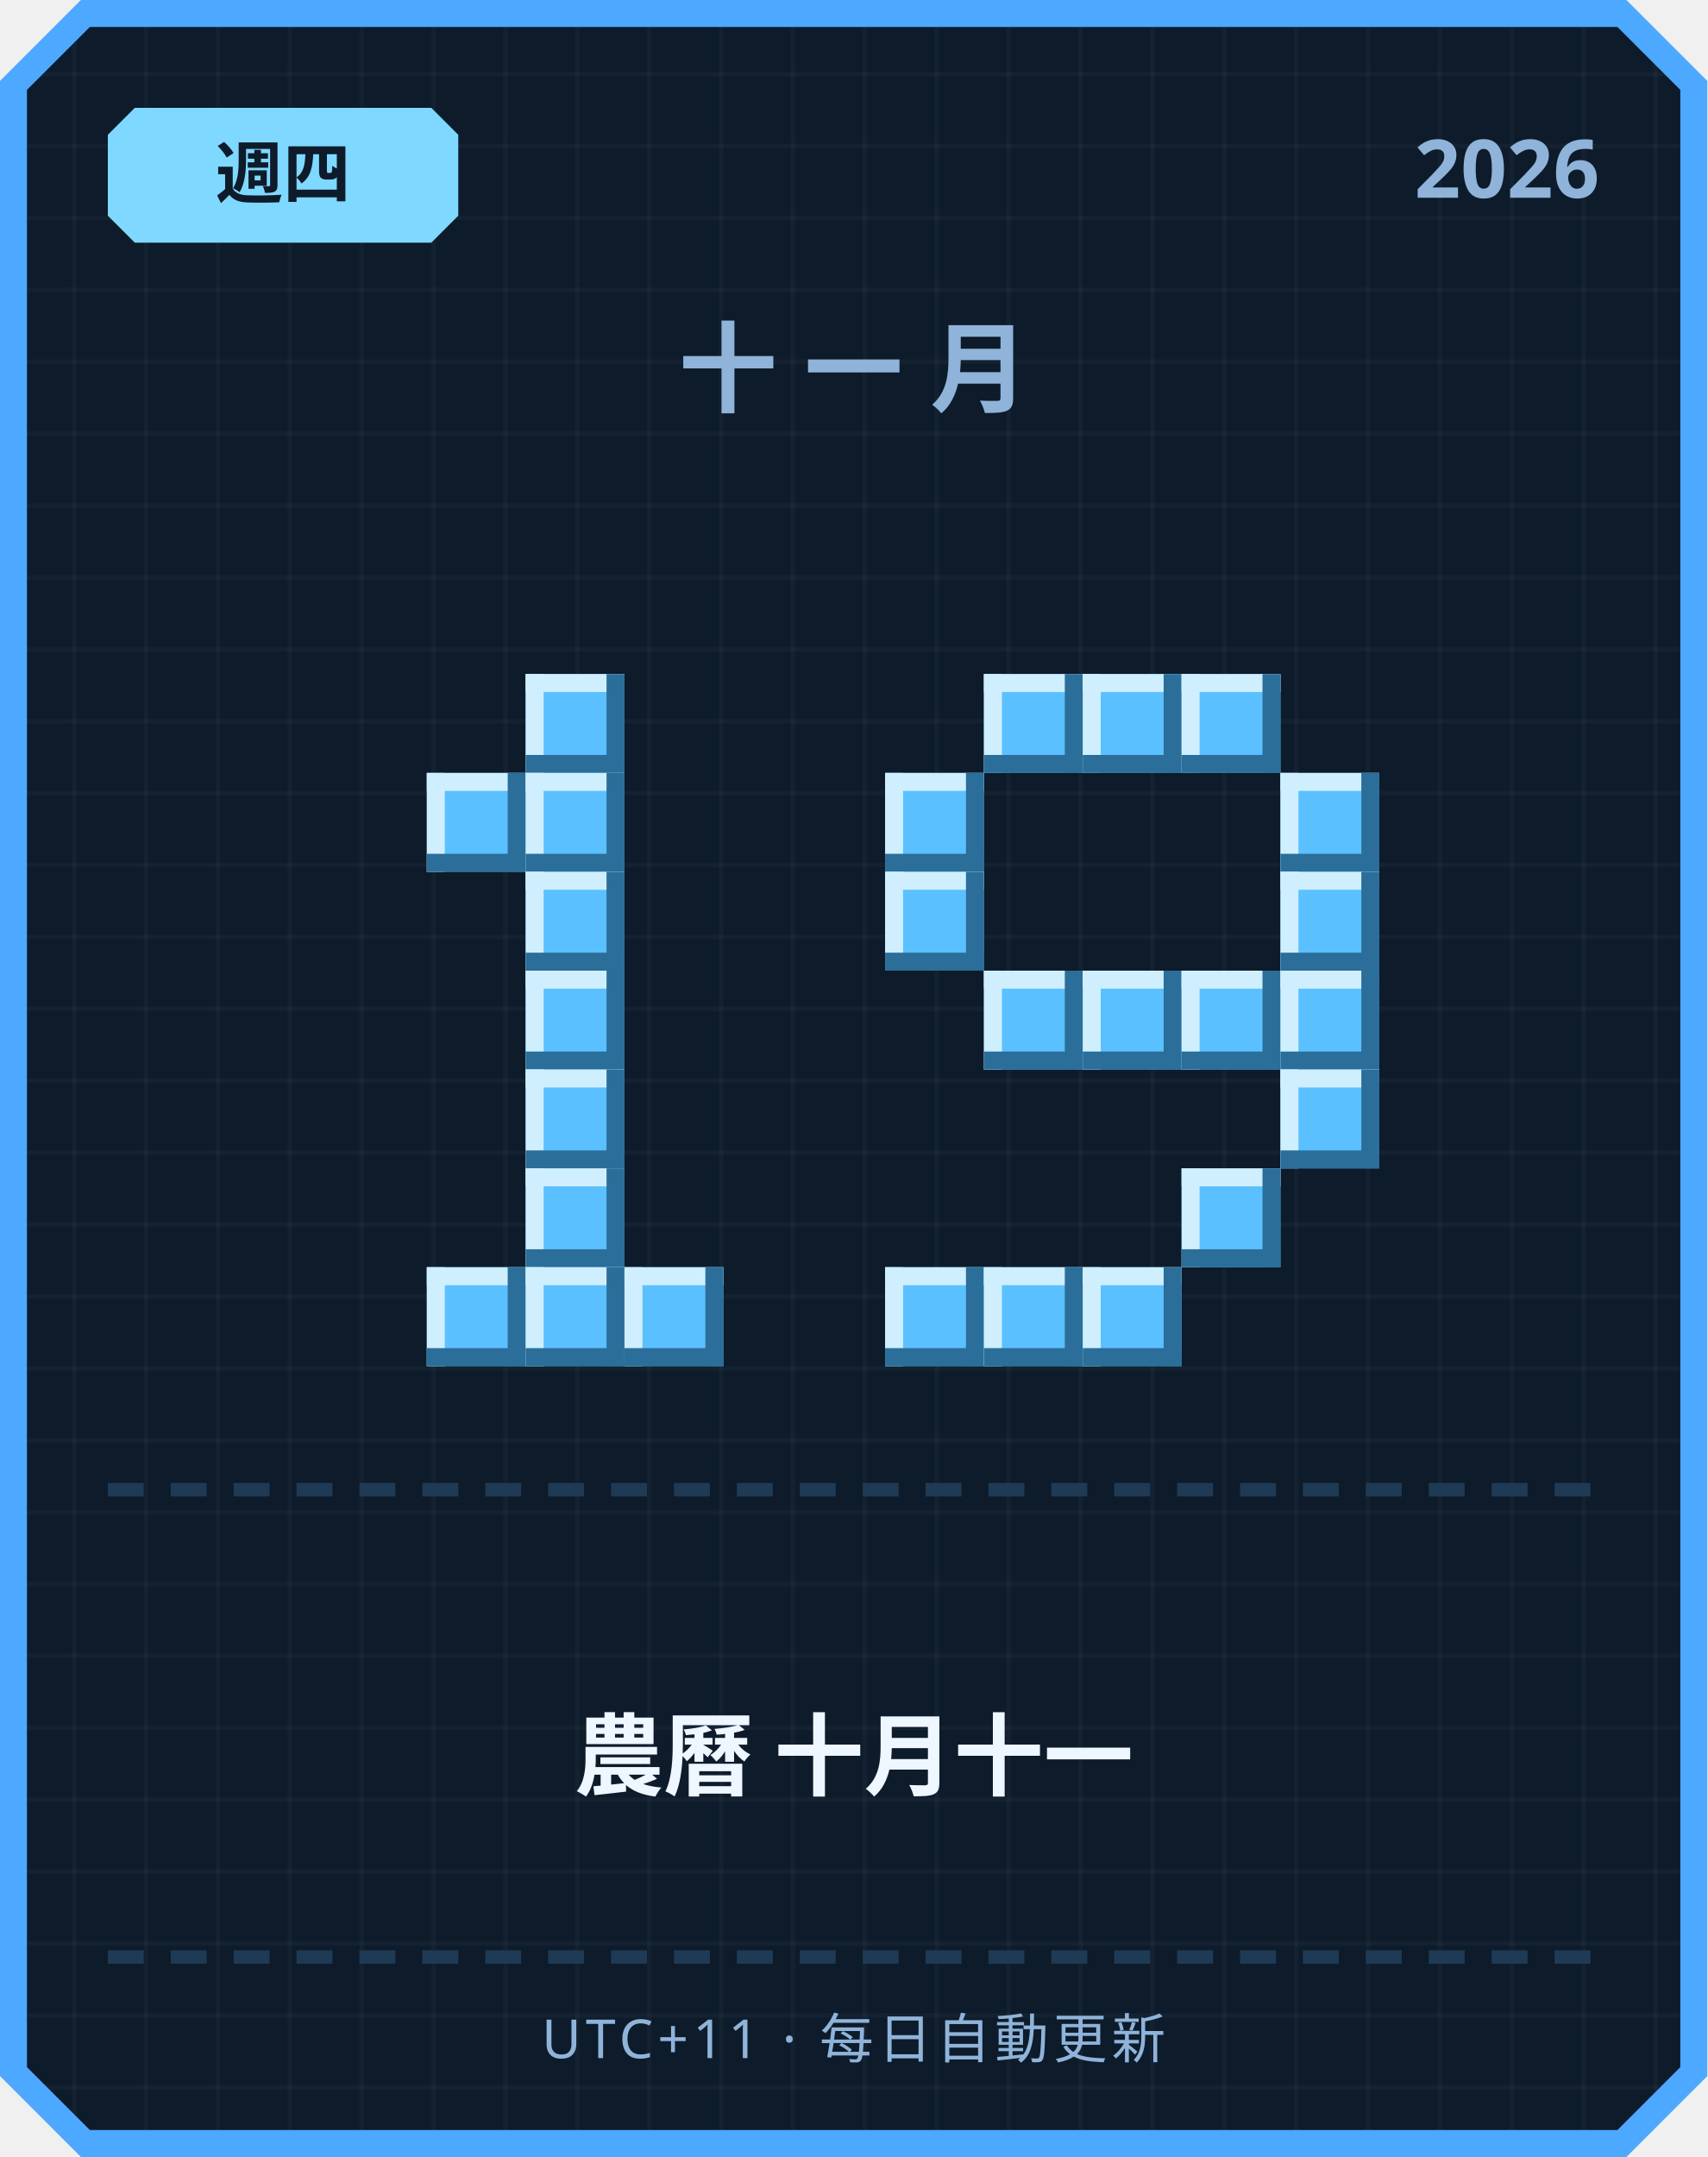
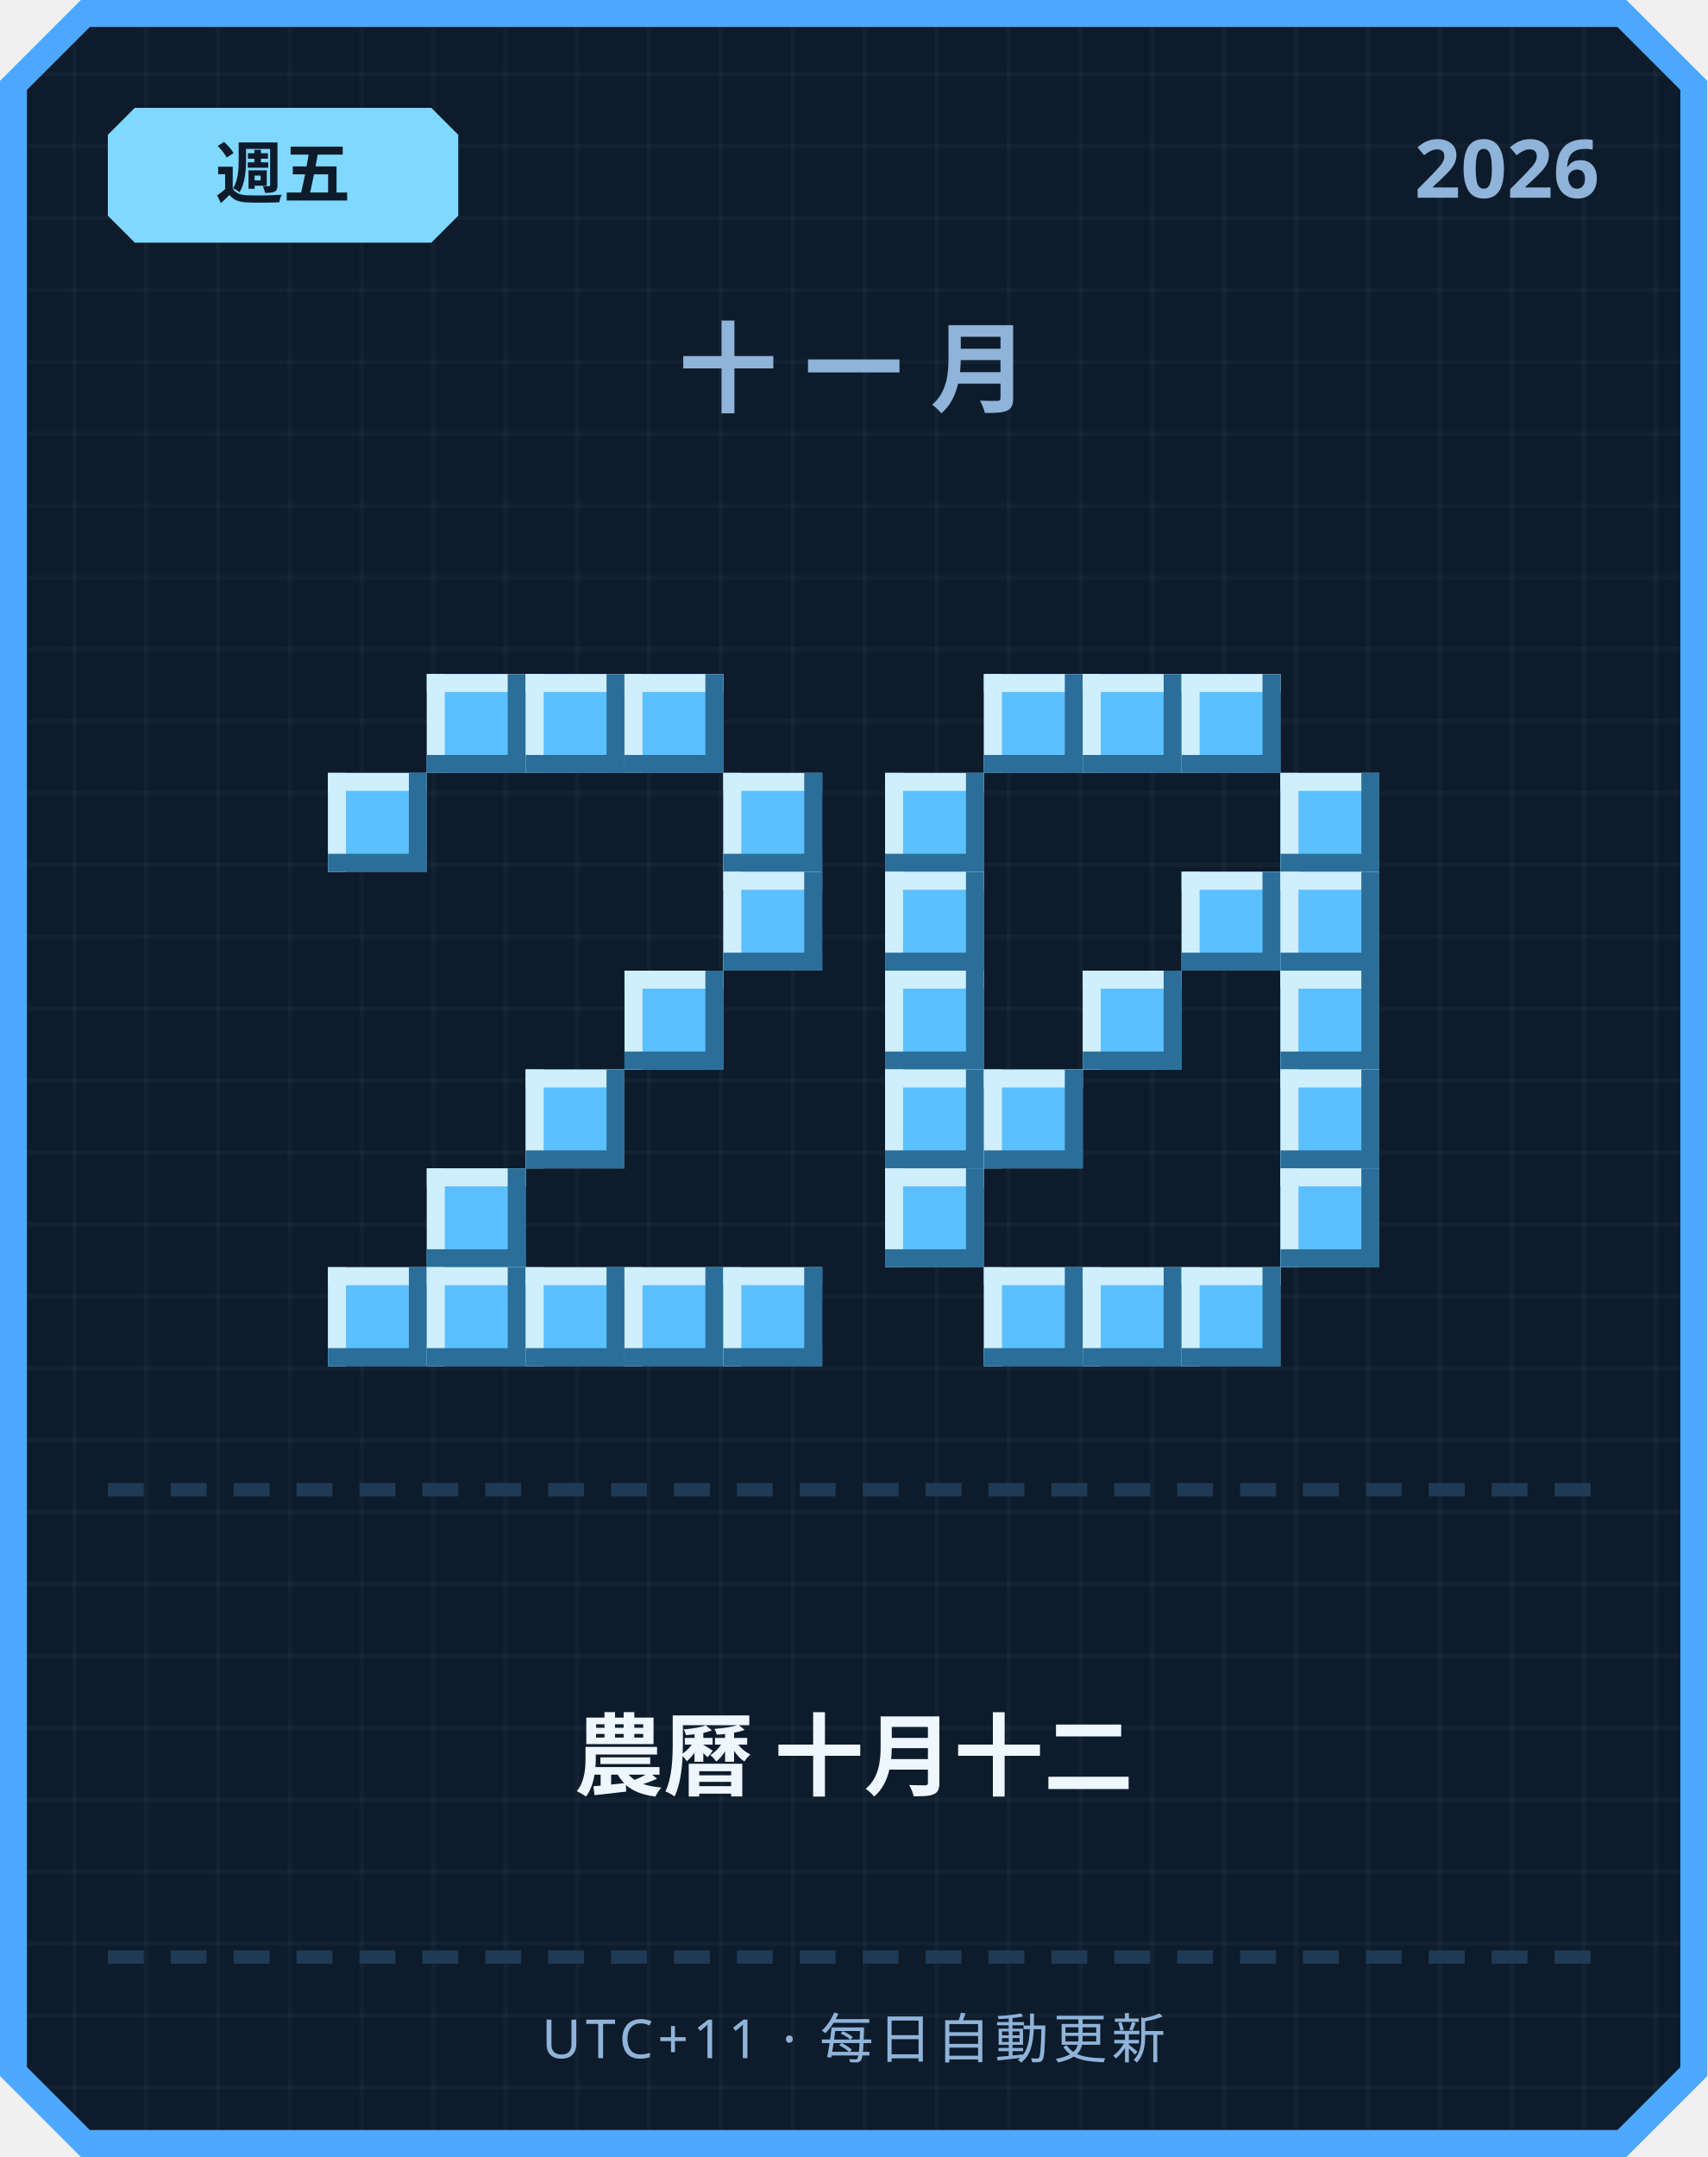
<svg xmlns="http://www.w3.org/2000/svg" width="380" height="480" viewBox="0 0 380 480">
  <defs>
    <pattern id="grid" width="16" height="16" patternUnits="userSpaceOnUse">
      <rect width="16" height="16" fill="#0d1b2a" />
      <rect width="1" height="16" fill="#ffffff" opacity="0.03" />
      <rect width="16" height="1" fill="#ffffff" opacity="0.03" />
    </pattern>
  </defs>
  <path d="M 18,0 L 362,0 L 380,18 L 380,462 L 362,480 L 18,480 L 0,462 L 0,18 Z" fill="#4da8ff" />
  <path d="M 20,6 L 360,6 L 374,20 L 374,460 L 360,474 L 20,474 L 6,460 L 6,20 Z" fill="url(#grid)" />
  <path d="M 30,24 L 96,24 L 102,30 L 102,48 L 96,54 L 30,54 L 24,48 L 24,30 Z" fill="#7fd8ff" />
-   <text x="63" y="44" text-anchor="middle" font-family="'Segoe UI', sans-serif" font-size="15" font-weight="700" fill="#0d1b2a">週四</text>
+   <text x="63" y="44" text-anchor="middle" font-family="'Segoe UI', sans-serif" font-size="15" font-weight="700" fill="#0d1b2a">週五</text>
  <text x="356" y="44" text-anchor="end" font-family="'Segoe UI', sans-serif" font-size="18" font-weight="700" fill="#8fb3d9">2026</text>
  <text x="190" y="90" text-anchor="middle" font-family="'Segoe UI', sans-serif" font-size="22" font-weight="700" letter-spacing="6" fill="#8fb3d9">十一月</text>
+   <rect x="95" y="150" width="22" height="22" fill="#5bc0ff" />
+   <rect x="95" y="150" width="22" height="4" fill="#cfefff" />
+   <rect x="95" y="150" width="4" height="22" fill="#cfefff" />
+   <rect x="95" y="168" width="22" height="4" fill="#2b6e99" />
+   <rect x="113" y="150" width="4" height="22" fill="#2b6e99" />
  <rect x="117" y="150" width="22" height="22" fill="#5bc0ff" />
  <rect x="117" y="150" width="22" height="4" fill="#cfefff" />
  <rect x="117" y="150" width="4" height="22" fill="#cfefff" />
  <rect x="117" y="168" width="22" height="4" fill="#2b6e99" />
  <rect x="135" y="150" width="4" height="22" fill="#2b6e99" />
-   <rect x="95" y="172" width="22" height="22" fill="#5bc0ff" />
-   <rect x="95" y="172" width="22" height="4" fill="#cfefff" />
-   <rect x="95" y="172" width="4" height="22" fill="#cfefff" />
-   <rect x="95" y="190" width="22" height="4" fill="#2b6e99" />
-   <rect x="113" y="172" width="4" height="22" fill="#2b6e99" />
-   <rect x="117" y="172" width="22" height="22" fill="#5bc0ff" />
-   <rect x="117" y="172" width="22" height="4" fill="#cfefff" />
-   <rect x="117" y="172" width="4" height="22" fill="#cfefff" />
-   <rect x="117" y="190" width="22" height="4" fill="#2b6e99" />
-   <rect x="135" y="172" width="4" height="22" fill="#2b6e99" />
-   <rect x="117" y="194" width="22" height="22" fill="#5bc0ff" />
-   <rect x="117" y="194" width="22" height="4" fill="#cfefff" />
-   <rect x="117" y="194" width="4" height="22" fill="#cfefff" />
-   <rect x="117" y="212" width="22" height="4" fill="#2b6e99" />
-   <rect x="135" y="194" width="4" height="22" fill="#2b6e99" />
-   <rect x="117" y="216" width="22" height="22" fill="#5bc0ff" />
-   <rect x="117" y="216" width="22" height="4" fill="#cfefff" />
-   <rect x="117" y="216" width="4" height="22" fill="#cfefff" />
-   <rect x="117" y="234" width="22" height="4" fill="#2b6e99" />
-   <rect x="135" y="216" width="4" height="22" fill="#2b6e99" />
+   <rect x="139" y="150" width="22" height="22" fill="#5bc0ff" />
+   <rect x="139" y="150" width="22" height="4" fill="#cfefff" />
+   <rect x="139" y="150" width="4" height="22" fill="#cfefff" />
+   <rect x="139" y="168" width="22" height="4" fill="#2b6e99" />
+   <rect x="157" y="150" width="4" height="22" fill="#2b6e99" />
+   <rect x="73" y="172" width="22" height="22" fill="#5bc0ff" />
+   <rect x="73" y="172" width="22" height="4" fill="#cfefff" />
+   <rect x="73" y="172" width="4" height="22" fill="#cfefff" />
+   <rect x="73" y="190" width="22" height="4" fill="#2b6e99" />
+   <rect x="91" y="172" width="4" height="22" fill="#2b6e99" />
+   <rect x="161" y="172" width="22" height="22" fill="#5bc0ff" />
+   <rect x="161" y="172" width="22" height="4" fill="#cfefff" />
+   <rect x="161" y="172" width="4" height="22" fill="#cfefff" />
+   <rect x="161" y="190" width="22" height="4" fill="#2b6e99" />
+   <rect x="179" y="172" width="4" height="22" fill="#2b6e99" />
+   <rect x="161" y="194" width="22" height="22" fill="#5bc0ff" />
+   <rect x="161" y="194" width="22" height="4" fill="#cfefff" />
+   <rect x="161" y="194" width="4" height="22" fill="#cfefff" />
+   <rect x="161" y="212" width="22" height="4" fill="#2b6e99" />
+   <rect x="179" y="194" width="4" height="22" fill="#2b6e99" />
+   <rect x="139" y="216" width="22" height="22" fill="#5bc0ff" />
+   <rect x="139" y="216" width="22" height="4" fill="#cfefff" />
+   <rect x="139" y="216" width="4" height="22" fill="#cfefff" />
+   <rect x="139" y="234" width="22" height="4" fill="#2b6e99" />
+   <rect x="157" y="216" width="4" height="22" fill="#2b6e99" />
  <rect x="117" y="238" width="22" height="22" fill="#5bc0ff" />
  <rect x="117" y="238" width="22" height="4" fill="#cfefff" />
  <rect x="117" y="238" width="4" height="22" fill="#cfefff" />
  <rect x="117" y="256" width="22" height="4" fill="#2b6e99" />
  <rect x="135" y="238" width="4" height="22" fill="#2b6e99" />
-   <rect x="117" y="260" width="22" height="22" fill="#5bc0ff" />
-   <rect x="117" y="260" width="22" height="4" fill="#cfefff" />
-   <rect x="117" y="260" width="4" height="22" fill="#cfefff" />
-   <rect x="117" y="278" width="22" height="4" fill="#2b6e99" />
-   <rect x="135" y="260" width="4" height="22" fill="#2b6e99" />
+   <rect x="95" y="260" width="22" height="22" fill="#5bc0ff" />
+   <rect x="95" y="260" width="22" height="4" fill="#cfefff" />
+   <rect x="95" y="260" width="4" height="22" fill="#cfefff" />
+   <rect x="95" y="278" width="22" height="4" fill="#2b6e99" />
+   <rect x="113" y="260" width="4" height="22" fill="#2b6e99" />
+   <rect x="73" y="282" width="22" height="22" fill="#5bc0ff" />
+   <rect x="73" y="282" width="22" height="4" fill="#cfefff" />
+   <rect x="73" y="282" width="4" height="22" fill="#cfefff" />
+   <rect x="73" y="300" width="22" height="4" fill="#2b6e99" />
+   <rect x="91" y="282" width="4" height="22" fill="#2b6e99" />
  <rect x="95" y="282" width="22" height="22" fill="#5bc0ff" />
  <rect x="95" y="282" width="22" height="4" fill="#cfefff" />
  <rect x="95" y="282" width="4" height="22" fill="#cfefff" />
  <rect x="95" y="300" width="22" height="4" fill="#2b6e99" />
  <rect x="113" y="282" width="4" height="22" fill="#2b6e99" />
  <rect x="117" y="282" width="22" height="22" fill="#5bc0ff" />
  <rect x="117" y="282" width="22" height="4" fill="#cfefff" />
  <rect x="117" y="282" width="4" height="22" fill="#cfefff" />
  <rect x="117" y="300" width="22" height="4" fill="#2b6e99" />
  <rect x="135" y="282" width="4" height="22" fill="#2b6e99" />
  <rect x="139" y="282" width="22" height="22" fill="#5bc0ff" />
  <rect x="139" y="282" width="22" height="4" fill="#cfefff" />
  <rect x="139" y="282" width="4" height="22" fill="#cfefff" />
  <rect x="139" y="300" width="22" height="4" fill="#2b6e99" />
  <rect x="157" y="282" width="4" height="22" fill="#2b6e99" />
+   <rect x="161" y="282" width="22" height="22" fill="#5bc0ff" />
+   <rect x="161" y="282" width="22" height="4" fill="#cfefff" />
+   <rect x="161" y="282" width="4" height="22" fill="#cfefff" />
+   <rect x="161" y="300" width="22" height="4" fill="#2b6e99" />
+   <rect x="179" y="282" width="4" height="22" fill="#2b6e99" />
  <rect x="219" y="150" width="22" height="22" fill="#5bc0ff" />
  <rect x="219" y="150" width="22" height="4" fill="#cfefff" />
  <rect x="219" y="150" width="4" height="22" fill="#cfefff" />
  <rect x="219" y="168" width="22" height="4" fill="#2b6e99" />
  <rect x="237" y="150" width="4" height="22" fill="#2b6e99" />
  <rect x="241" y="150" width="22" height="22" fill="#5bc0ff" />
  <rect x="241" y="150" width="22" height="4" fill="#cfefff" />
  <rect x="241" y="150" width="4" height="22" fill="#cfefff" />
  <rect x="241" y="168" width="22" height="4" fill="#2b6e99" />
  <rect x="259" y="150" width="4" height="22" fill="#2b6e99" />
  <rect x="263" y="150" width="22" height="22" fill="#5bc0ff" />
  <rect x="263" y="150" width="22" height="4" fill="#cfefff" />
  <rect x="263" y="150" width="4" height="22" fill="#cfefff" />
  <rect x="263" y="168" width="22" height="4" fill="#2b6e99" />
  <rect x="281" y="150" width="4" height="22" fill="#2b6e99" />
  <rect x="197" y="172" width="22" height="22" fill="#5bc0ff" />
  <rect x="197" y="172" width="22" height="4" fill="#cfefff" />
  <rect x="197" y="172" width="4" height="22" fill="#cfefff" />
  <rect x="197" y="190" width="22" height="4" fill="#2b6e99" />
  <rect x="215" y="172" width="4" height="22" fill="#2b6e99" />
  <rect x="285" y="172" width="22" height="22" fill="#5bc0ff" />
  <rect x="285" y="172" width="22" height="4" fill="#cfefff" />
  <rect x="285" y="172" width="4" height="22" fill="#cfefff" />
  <rect x="285" y="190" width="22" height="4" fill="#2b6e99" />
  <rect x="303" y="172" width="4" height="22" fill="#2b6e99" />
  <rect x="197" y="194" width="22" height="22" fill="#5bc0ff" />
  <rect x="197" y="194" width="22" height="4" fill="#cfefff" />
  <rect x="197" y="194" width="4" height="22" fill="#cfefff" />
  <rect x="197" y="212" width="22" height="4" fill="#2b6e99" />
  <rect x="215" y="194" width="4" height="22" fill="#2b6e99" />
+   <rect x="263" y="194" width="22" height="22" fill="#5bc0ff" />
+   <rect x="263" y="194" width="22" height="4" fill="#cfefff" />
+   <rect x="263" y="194" width="4" height="22" fill="#cfefff" />
+   <rect x="263" y="212" width="22" height="4" fill="#2b6e99" />
+   <rect x="281" y="194" width="4" height="22" fill="#2b6e99" />
  <rect x="285" y="194" width="22" height="22" fill="#5bc0ff" />
  <rect x="285" y="194" width="22" height="4" fill="#cfefff" />
  <rect x="285" y="194" width="4" height="22" fill="#cfefff" />
  <rect x="285" y="212" width="22" height="4" fill="#2b6e99" />
  <rect x="303" y="194" width="4" height="22" fill="#2b6e99" />
-   <rect x="219" y="216" width="22" height="22" fill="#5bc0ff" />
-   <rect x="219" y="216" width="22" height="4" fill="#cfefff" />
-   <rect x="219" y="216" width="4" height="22" fill="#cfefff" />
-   <rect x="219" y="234" width="22" height="4" fill="#2b6e99" />
-   <rect x="237" y="216" width="4" height="22" fill="#2b6e99" />
+   <rect x="197" y="216" width="22" height="22" fill="#5bc0ff" />
+   <rect x="197" y="216" width="22" height="4" fill="#cfefff" />
+   <rect x="197" y="216" width="4" height="22" fill="#cfefff" />
+   <rect x="197" y="234" width="22" height="4" fill="#2b6e99" />
+   <rect x="215" y="216" width="4" height="22" fill="#2b6e99" />
  <rect x="241" y="216" width="22" height="22" fill="#5bc0ff" />
  <rect x="241" y="216" width="22" height="4" fill="#cfefff" />
  <rect x="241" y="216" width="4" height="22" fill="#cfefff" />
  <rect x="241" y="234" width="22" height="4" fill="#2b6e99" />
  <rect x="259" y="216" width="4" height="22" fill="#2b6e99" />
-   <rect x="263" y="216" width="22" height="22" fill="#5bc0ff" />
-   <rect x="263" y="216" width="22" height="4" fill="#cfefff" />
-   <rect x="263" y="216" width="4" height="22" fill="#cfefff" />
-   <rect x="263" y="234" width="22" height="4" fill="#2b6e99" />
-   <rect x="281" y="216" width="4" height="22" fill="#2b6e99" />
  <rect x="285" y="216" width="22" height="22" fill="#5bc0ff" />
  <rect x="285" y="216" width="22" height="4" fill="#cfefff" />
  <rect x="285" y="216" width="4" height="22" fill="#cfefff" />
  <rect x="285" y="234" width="22" height="4" fill="#2b6e99" />
  <rect x="303" y="216" width="4" height="22" fill="#2b6e99" />
+   <rect x="197" y="238" width="22" height="22" fill="#5bc0ff" />
+   <rect x="197" y="238" width="22" height="4" fill="#cfefff" />
+   <rect x="197" y="238" width="4" height="22" fill="#cfefff" />
+   <rect x="197" y="256" width="22" height="4" fill="#2b6e99" />
+   <rect x="215" y="238" width="4" height="22" fill="#2b6e99" />
+   <rect x="219" y="238" width="22" height="22" fill="#5bc0ff" />
+   <rect x="219" y="238" width="22" height="4" fill="#cfefff" />
+   <rect x="219" y="238" width="4" height="22" fill="#cfefff" />
+   <rect x="219" y="256" width="22" height="4" fill="#2b6e99" />
+   <rect x="237" y="238" width="4" height="22" fill="#2b6e99" />
  <rect x="285" y="238" width="22" height="22" fill="#5bc0ff" />
  <rect x="285" y="238" width="22" height="4" fill="#cfefff" />
  <rect x="285" y="238" width="4" height="22" fill="#cfefff" />
  <rect x="285" y="256" width="22" height="4" fill="#2b6e99" />
  <rect x="303" y="238" width="4" height="22" fill="#2b6e99" />
-   <rect x="263" y="260" width="22" height="22" fill="#5bc0ff" />
-   <rect x="263" y="260" width="22" height="4" fill="#cfefff" />
-   <rect x="263" y="260" width="4" height="22" fill="#cfefff" />
-   <rect x="263" y="278" width="22" height="4" fill="#2b6e99" />
-   <rect x="281" y="260" width="4" height="22" fill="#2b6e99" />
-   <rect x="197" y="282" width="22" height="22" fill="#5bc0ff" />
-   <rect x="197" y="282" width="22" height="4" fill="#cfefff" />
-   <rect x="197" y="282" width="4" height="22" fill="#cfefff" />
-   <rect x="197" y="300" width="22" height="4" fill="#2b6e99" />
-   <rect x="215" y="282" width="4" height="22" fill="#2b6e99" />
+   <rect x="197" y="260" width="22" height="22" fill="#5bc0ff" />
+   <rect x="197" y="260" width="22" height="4" fill="#cfefff" />
+   <rect x="197" y="260" width="4" height="22" fill="#cfefff" />
+   <rect x="197" y="278" width="22" height="4" fill="#2b6e99" />
+   <rect x="215" y="260" width="4" height="22" fill="#2b6e99" />
+   <rect x="285" y="260" width="22" height="22" fill="#5bc0ff" />
+   <rect x="285" y="260" width="22" height="4" fill="#cfefff" />
+   <rect x="285" y="260" width="4" height="22" fill="#cfefff" />
+   <rect x="285" y="278" width="22" height="4" fill="#2b6e99" />
+   <rect x="303" y="260" width="4" height="22" fill="#2b6e99" />
  <rect x="219" y="282" width="22" height="22" fill="#5bc0ff" />
  <rect x="219" y="282" width="22" height="4" fill="#cfefff" />
  <rect x="219" y="282" width="4" height="22" fill="#cfefff" />
  <rect x="219" y="300" width="22" height="4" fill="#2b6e99" />
  <rect x="237" y="282" width="4" height="22" fill="#2b6e99" />
  <rect x="241" y="282" width="22" height="22" fill="#5bc0ff" />
  <rect x="241" y="282" width="22" height="4" fill="#cfefff" />
  <rect x="241" y="282" width="4" height="22" fill="#cfefff" />
  <rect x="241" y="300" width="22" height="4" fill="#2b6e99" />
  <rect x="259" y="282" width="4" height="22" fill="#2b6e99" />
+   <rect x="263" y="282" width="22" height="22" fill="#5bc0ff" />
+   <rect x="263" y="282" width="22" height="4" fill="#cfefff" />
+   <rect x="263" y="282" width="4" height="22" fill="#cfefff" />
+   <rect x="263" y="300" width="22" height="4" fill="#2b6e99" />
+   <rect x="281" y="282" width="4" height="22" fill="#2b6e99" />
  <rect x="24" y="330" width="8" height="3" fill="#1e3a54" />
  <rect x="38" y="330" width="8" height="3" fill="#1e3a54" />
  <rect x="52" y="330" width="8" height="3" fill="#1e3a54" />
  <rect x="66" y="330" width="8" height="3" fill="#1e3a54" />
  <rect x="80" y="330" width="8" height="3" fill="#1e3a54" />
  <rect x="94" y="330" width="8" height="3" fill="#1e3a54" />
  <rect x="108" y="330" width="8" height="3" fill="#1e3a54" />
  <rect x="122" y="330" width="8" height="3" fill="#1e3a54" />
  <rect x="136" y="330" width="8" height="3" fill="#1e3a54" />
  <rect x="150" y="330" width="8" height="3" fill="#1e3a54" />
  <rect x="164" y="330" width="8" height="3" fill="#1e3a54" />
  <rect x="178" y="330" width="8" height="3" fill="#1e3a54" />
  <rect x="192" y="330" width="8" height="3" fill="#1e3a54" />
  <rect x="206" y="330" width="8" height="3" fill="#1e3a54" />
  <rect x="220" y="330" width="8" height="3" fill="#1e3a54" />
  <rect x="234" y="330" width="8" height="3" fill="#1e3a54" />
  <rect x="248" y="330" width="8" height="3" fill="#1e3a54" />
  <rect x="262" y="330" width="8" height="3" fill="#1e3a54" />
  <rect x="276" y="330" width="8" height="3" fill="#1e3a54" />
  <rect x="290" y="330" width="8" height="3" fill="#1e3a54" />
  <rect x="304" y="330" width="8" height="3" fill="#1e3a54" />
  <rect x="318" y="330" width="8" height="3" fill="#1e3a54" />
  <rect x="332" y="330" width="8" height="3" fill="#1e3a54" />
  <rect x="346" y="330" width="8" height="3" fill="#1e3a54" />
-   <text x="190" y="398" text-anchor="middle" font-family="'Segoe UI', 'Microsoft JhengHei', sans-serif" font-size="20" font-weight="700" fill="#eef6ff">農曆 十月十一</text>
+   <text x="190" y="398" text-anchor="middle" font-family="'Segoe UI', 'Microsoft JhengHei', sans-serif" font-size="20" font-weight="700" fill="#eef6ff">農曆 十月十二</text>
  <rect x="24" y="434" width="8" height="3" fill="#1e3a54" />
  <rect x="38" y="434" width="8" height="3" fill="#1e3a54" />
  <rect x="52" y="434" width="8" height="3" fill="#1e3a54" />
  <rect x="66" y="434" width="8" height="3" fill="#1e3a54" />
  <rect x="80" y="434" width="8" height="3" fill="#1e3a54" />
  <rect x="94" y="434" width="8" height="3" fill="#1e3a54" />
  <rect x="108" y="434" width="8" height="3" fill="#1e3a54" />
  <rect x="122" y="434" width="8" height="3" fill="#1e3a54" />
  <rect x="136" y="434" width="8" height="3" fill="#1e3a54" />
  <rect x="150" y="434" width="8" height="3" fill="#1e3a54" />
  <rect x="164" y="434" width="8" height="3" fill="#1e3a54" />
  <rect x="178" y="434" width="8" height="3" fill="#1e3a54" />
  <rect x="192" y="434" width="8" height="3" fill="#1e3a54" />
  <rect x="206" y="434" width="8" height="3" fill="#1e3a54" />
  <rect x="220" y="434" width="8" height="3" fill="#1e3a54" />
  <rect x="234" y="434" width="8" height="3" fill="#1e3a54" />
  <rect x="248" y="434" width="8" height="3" fill="#1e3a54" />
  <rect x="262" y="434" width="8" height="3" fill="#1e3a54" />
  <rect x="276" y="434" width="8" height="3" fill="#1e3a54" />
  <rect x="290" y="434" width="8" height="3" fill="#1e3a54" />
  <rect x="304" y="434" width="8" height="3" fill="#1e3a54" />
  <rect x="318" y="434" width="8" height="3" fill="#1e3a54" />
  <rect x="332" y="434" width="8" height="3" fill="#1e3a54" />
  <rect x="346" y="434" width="8" height="3" fill="#1e3a54" />
  <text x="190" y="458" text-anchor="middle" font-family="'Segoe UI', sans-serif" font-size="12" letter-spacing="1" fill="#8fb3d9">UTC+11 · 每日自動更新</text>
</svg>
